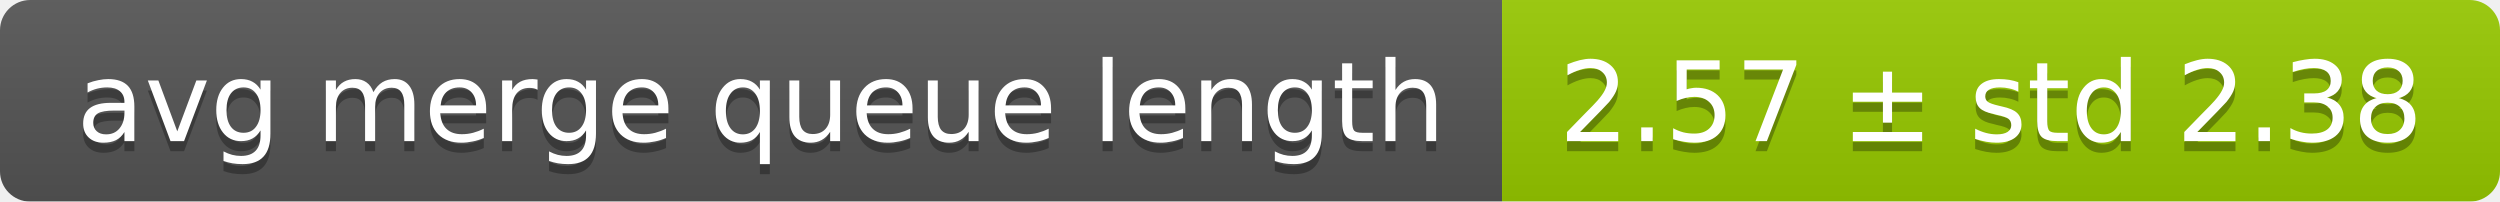
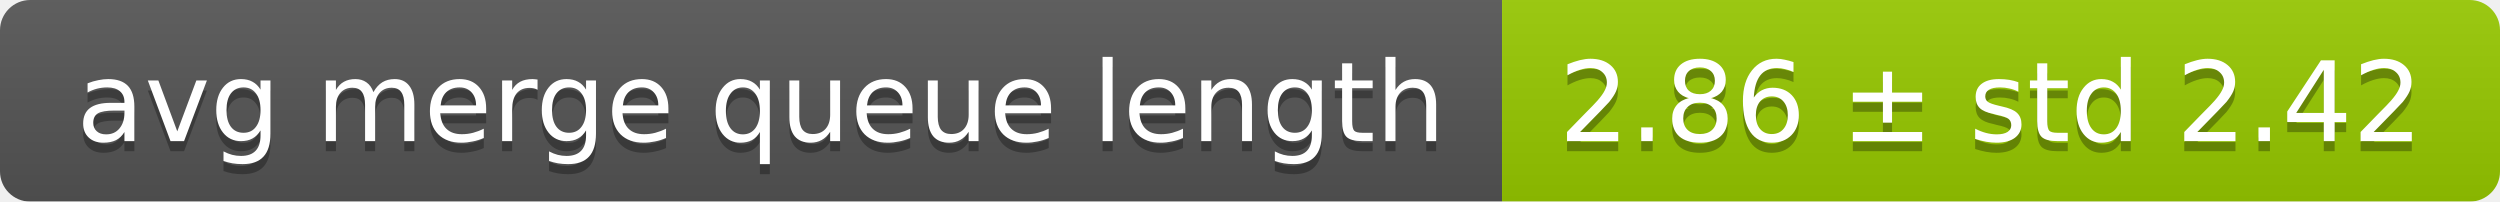
<svg xmlns="http://www.w3.org/2000/svg" width="248" height="20">
  <linearGradient id="smooth" x2="0" y2="100%">
    <stop offset="0" stop-color="#bbb" stop-opacity=".1" />
    <stop offset="1" stop-opacity=".1" />
  </linearGradient>
  <mask id="round">
    <rect width="248" height="20" rx="3" fill="#fff" />
  </mask>
  <g mask="url(#round)">
    <rect width="149" height="20" fill="#555" />
    <rect x="149" width="99" height="20" fill="#97ca00" />
    <rect width="248" height="20" fill="url(#smooth)" />
  </g>
  <g fill="#fff" text-anchor="middle" font-family="DejaVu Sans,Verdana,Geneva,sans-serif" font-size="11">
    <text x="75.5" y="15" fill="#010101" fill-opacity=".3">avg merge queue length</text>
    <text x="75.5" y="14">avg merge queue length</text>
-     <text x="197.5" y="15" fill="#010101" fill-opacity=".3">2.57 ± std 2.38</text>
-     <text x="197.5" y="14">2.57 ± std 2.38</text>
+     <text x="197.5" y="15" fill="#010101" fill-opacity=".3">2.86 ± std 2.42</text>
+     <text x="197.5" y="14">2.86 ± std 2.42</text>
  </g>
</svg>
